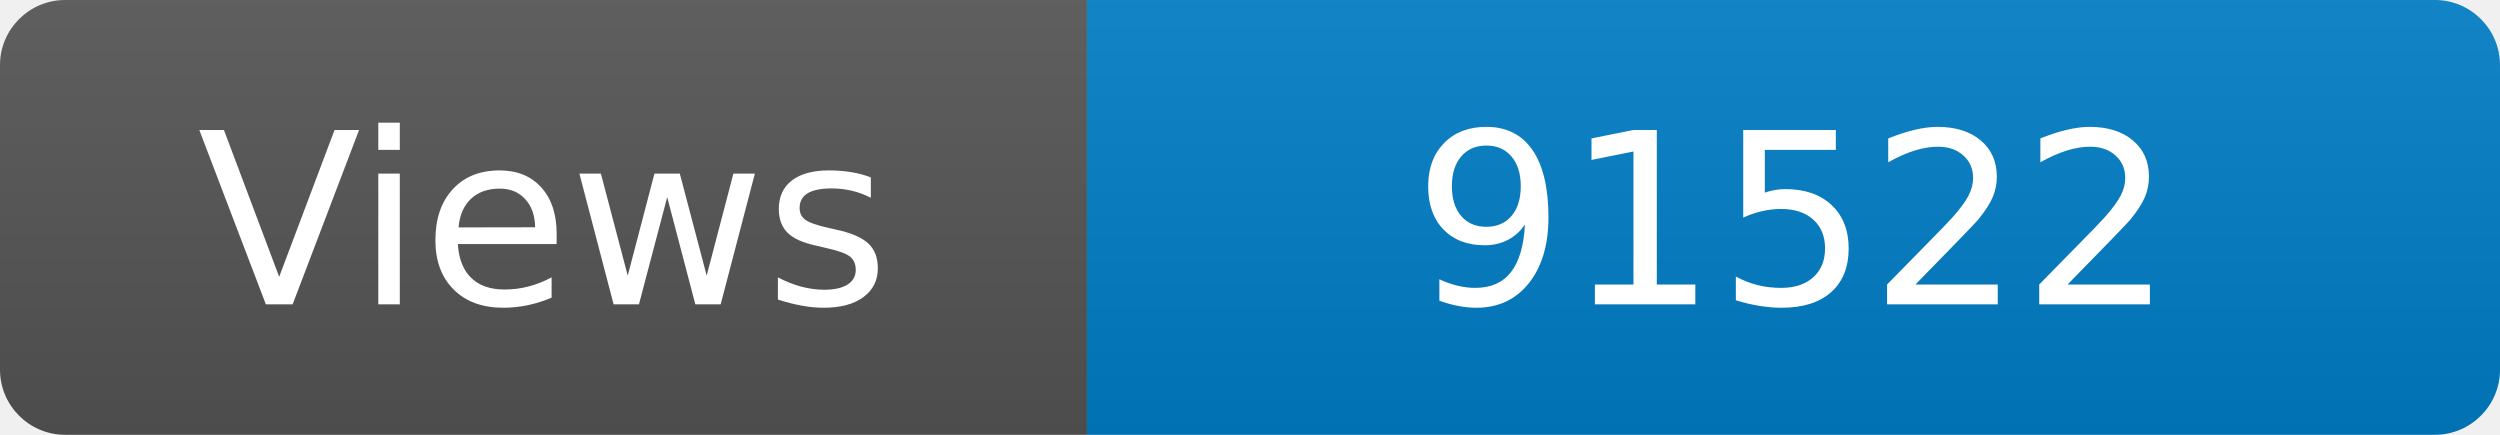
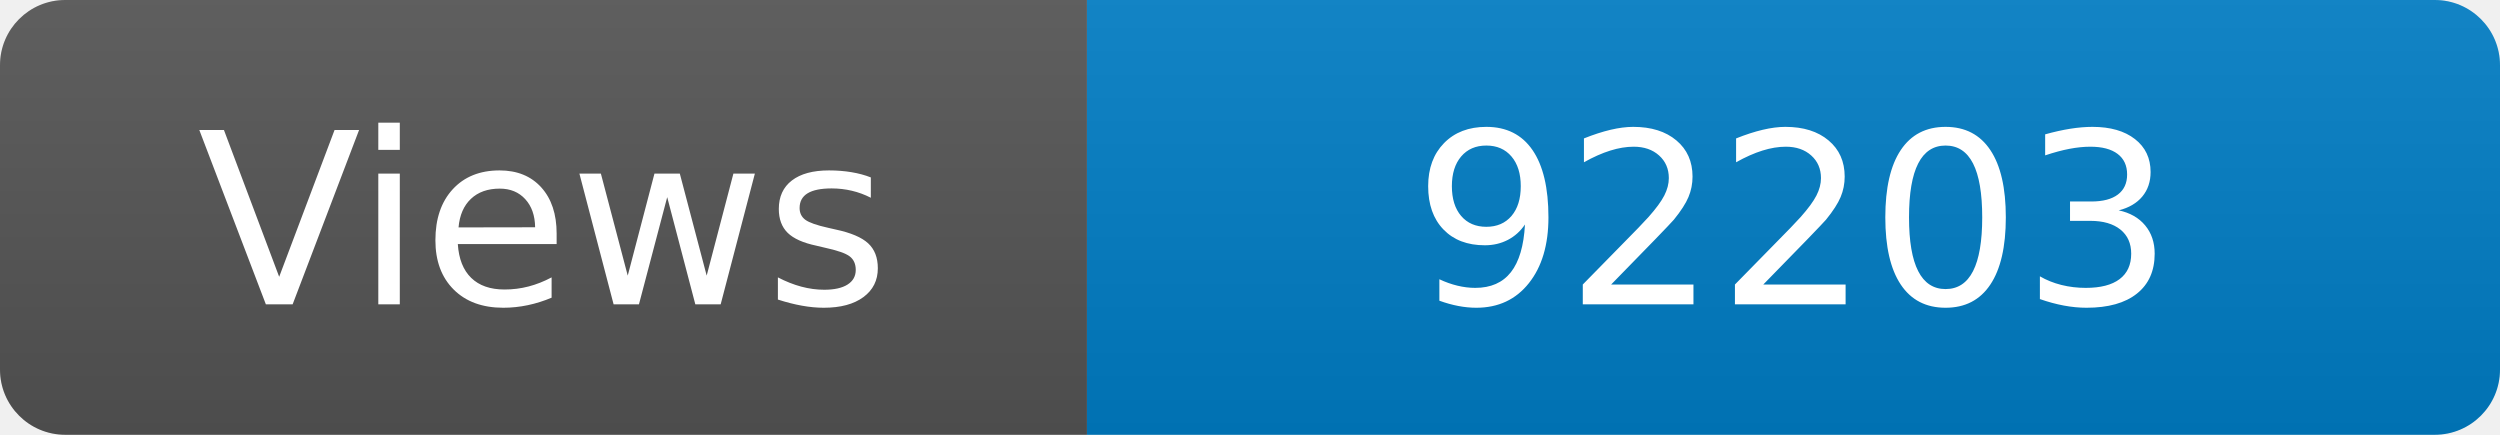
<svg xmlns="http://www.w3.org/2000/svg" width="115" height="20" role="img" aria-label="Maintained?: yes">
  <linearGradient id="s" x2="0" y2="100%">
    <stop offset="0" stop-color="#bbb" stop-opacity=".1" />
    <stop offset="1" stop-opacity=".1" />
  </linearGradient>
  <clipPath id="r">
    <rect width="115" height="20" rx="3" fill="#fff" />
  </clipPath>
  <g clip-path="url(#r)">
    <rect width="50" height="20" fill="#555" />
    <rect x="50" width="160" height="20" fill="#007ec6" />
    <rect width="115" height="20" fill="url(#s)" />
  </g>
  <g fill="#fff" text-anchor="middle" font-family="Verdana,Geneva,DejaVu Sans,sans-serif" font-size="110">
    <text x="250" y="140" transform="scale(.1)" fill="#fff">Views</text>
-     <text x="825" y="140" transform="scale(.1)" fill="#fff">91522</text>
+     <text x="825" y="140" transform="scale(.1)" fill="#fff">92203</text>
  </g>
</svg>
